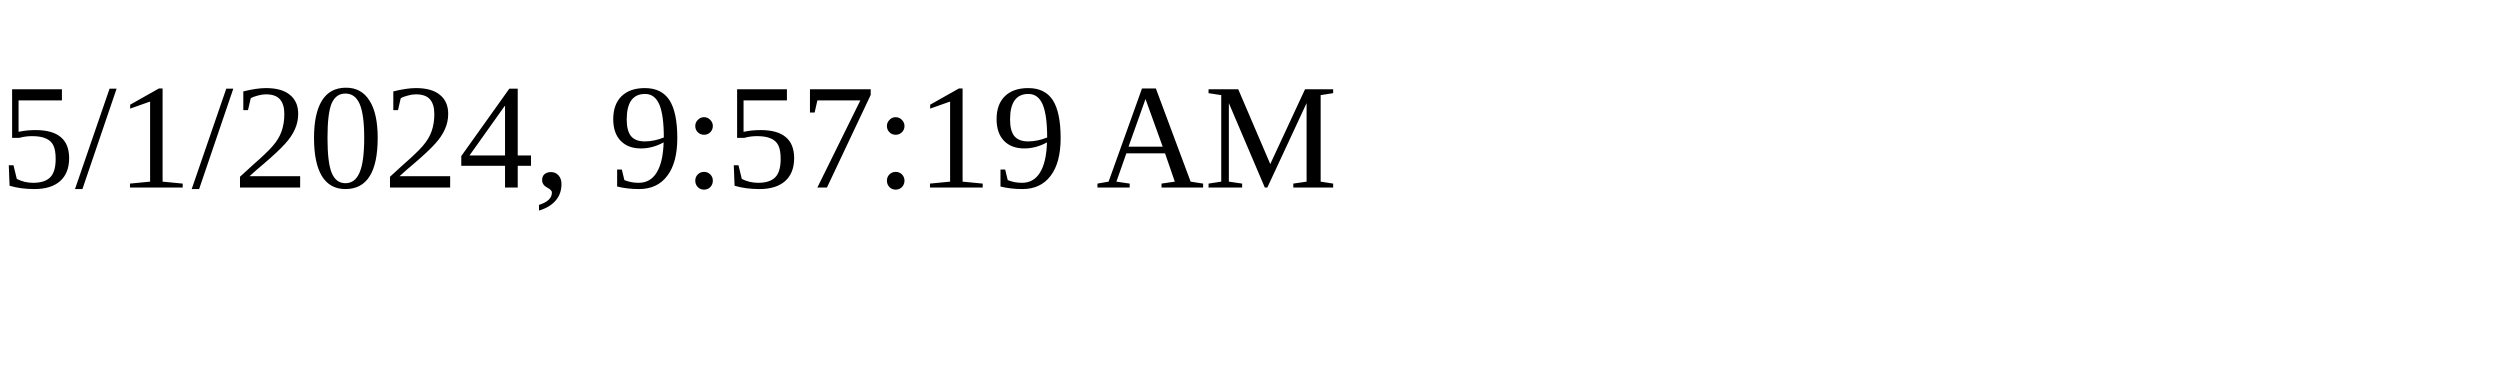
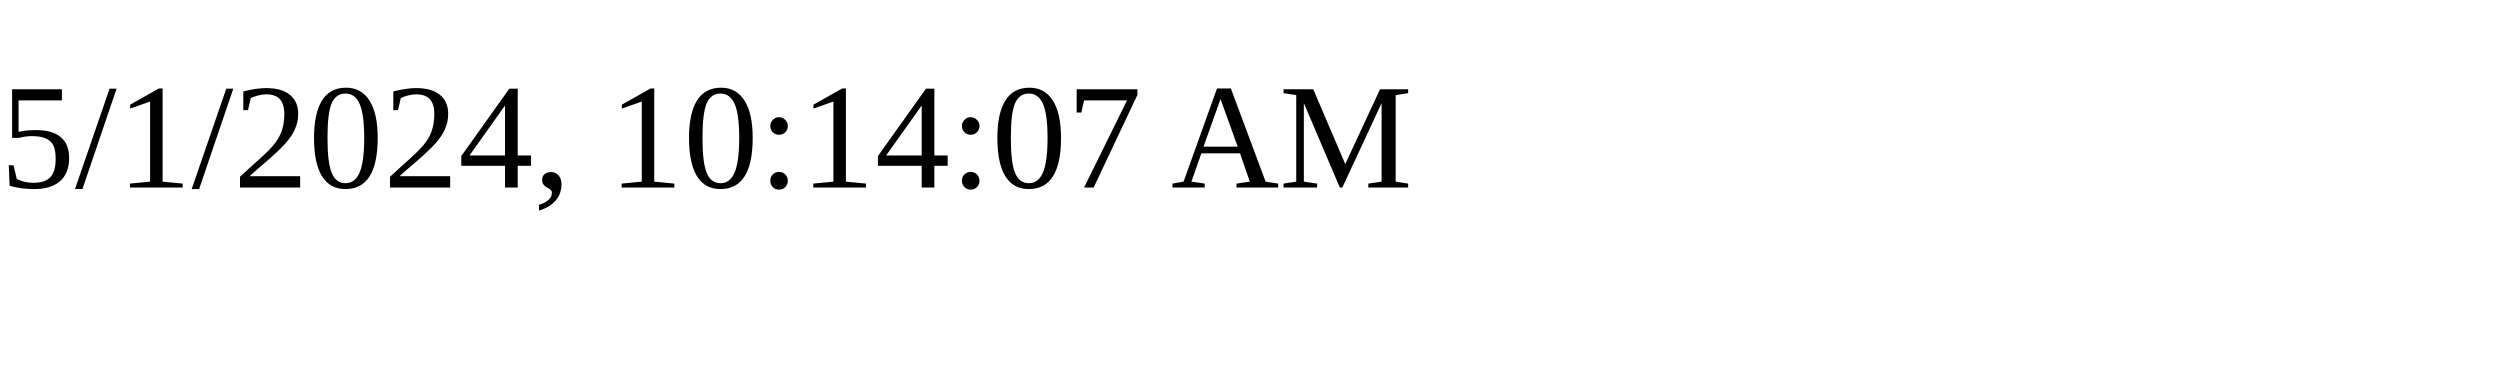
<svg xmlns="http://www.w3.org/2000/svg" height="30" width="200">
-   <text x="0" y="15">5/1/2024, 9:57:19 AM</text>
+   <text x="0" y="15">5/1/2024, 10:14:07 AM</text>
</svg>
